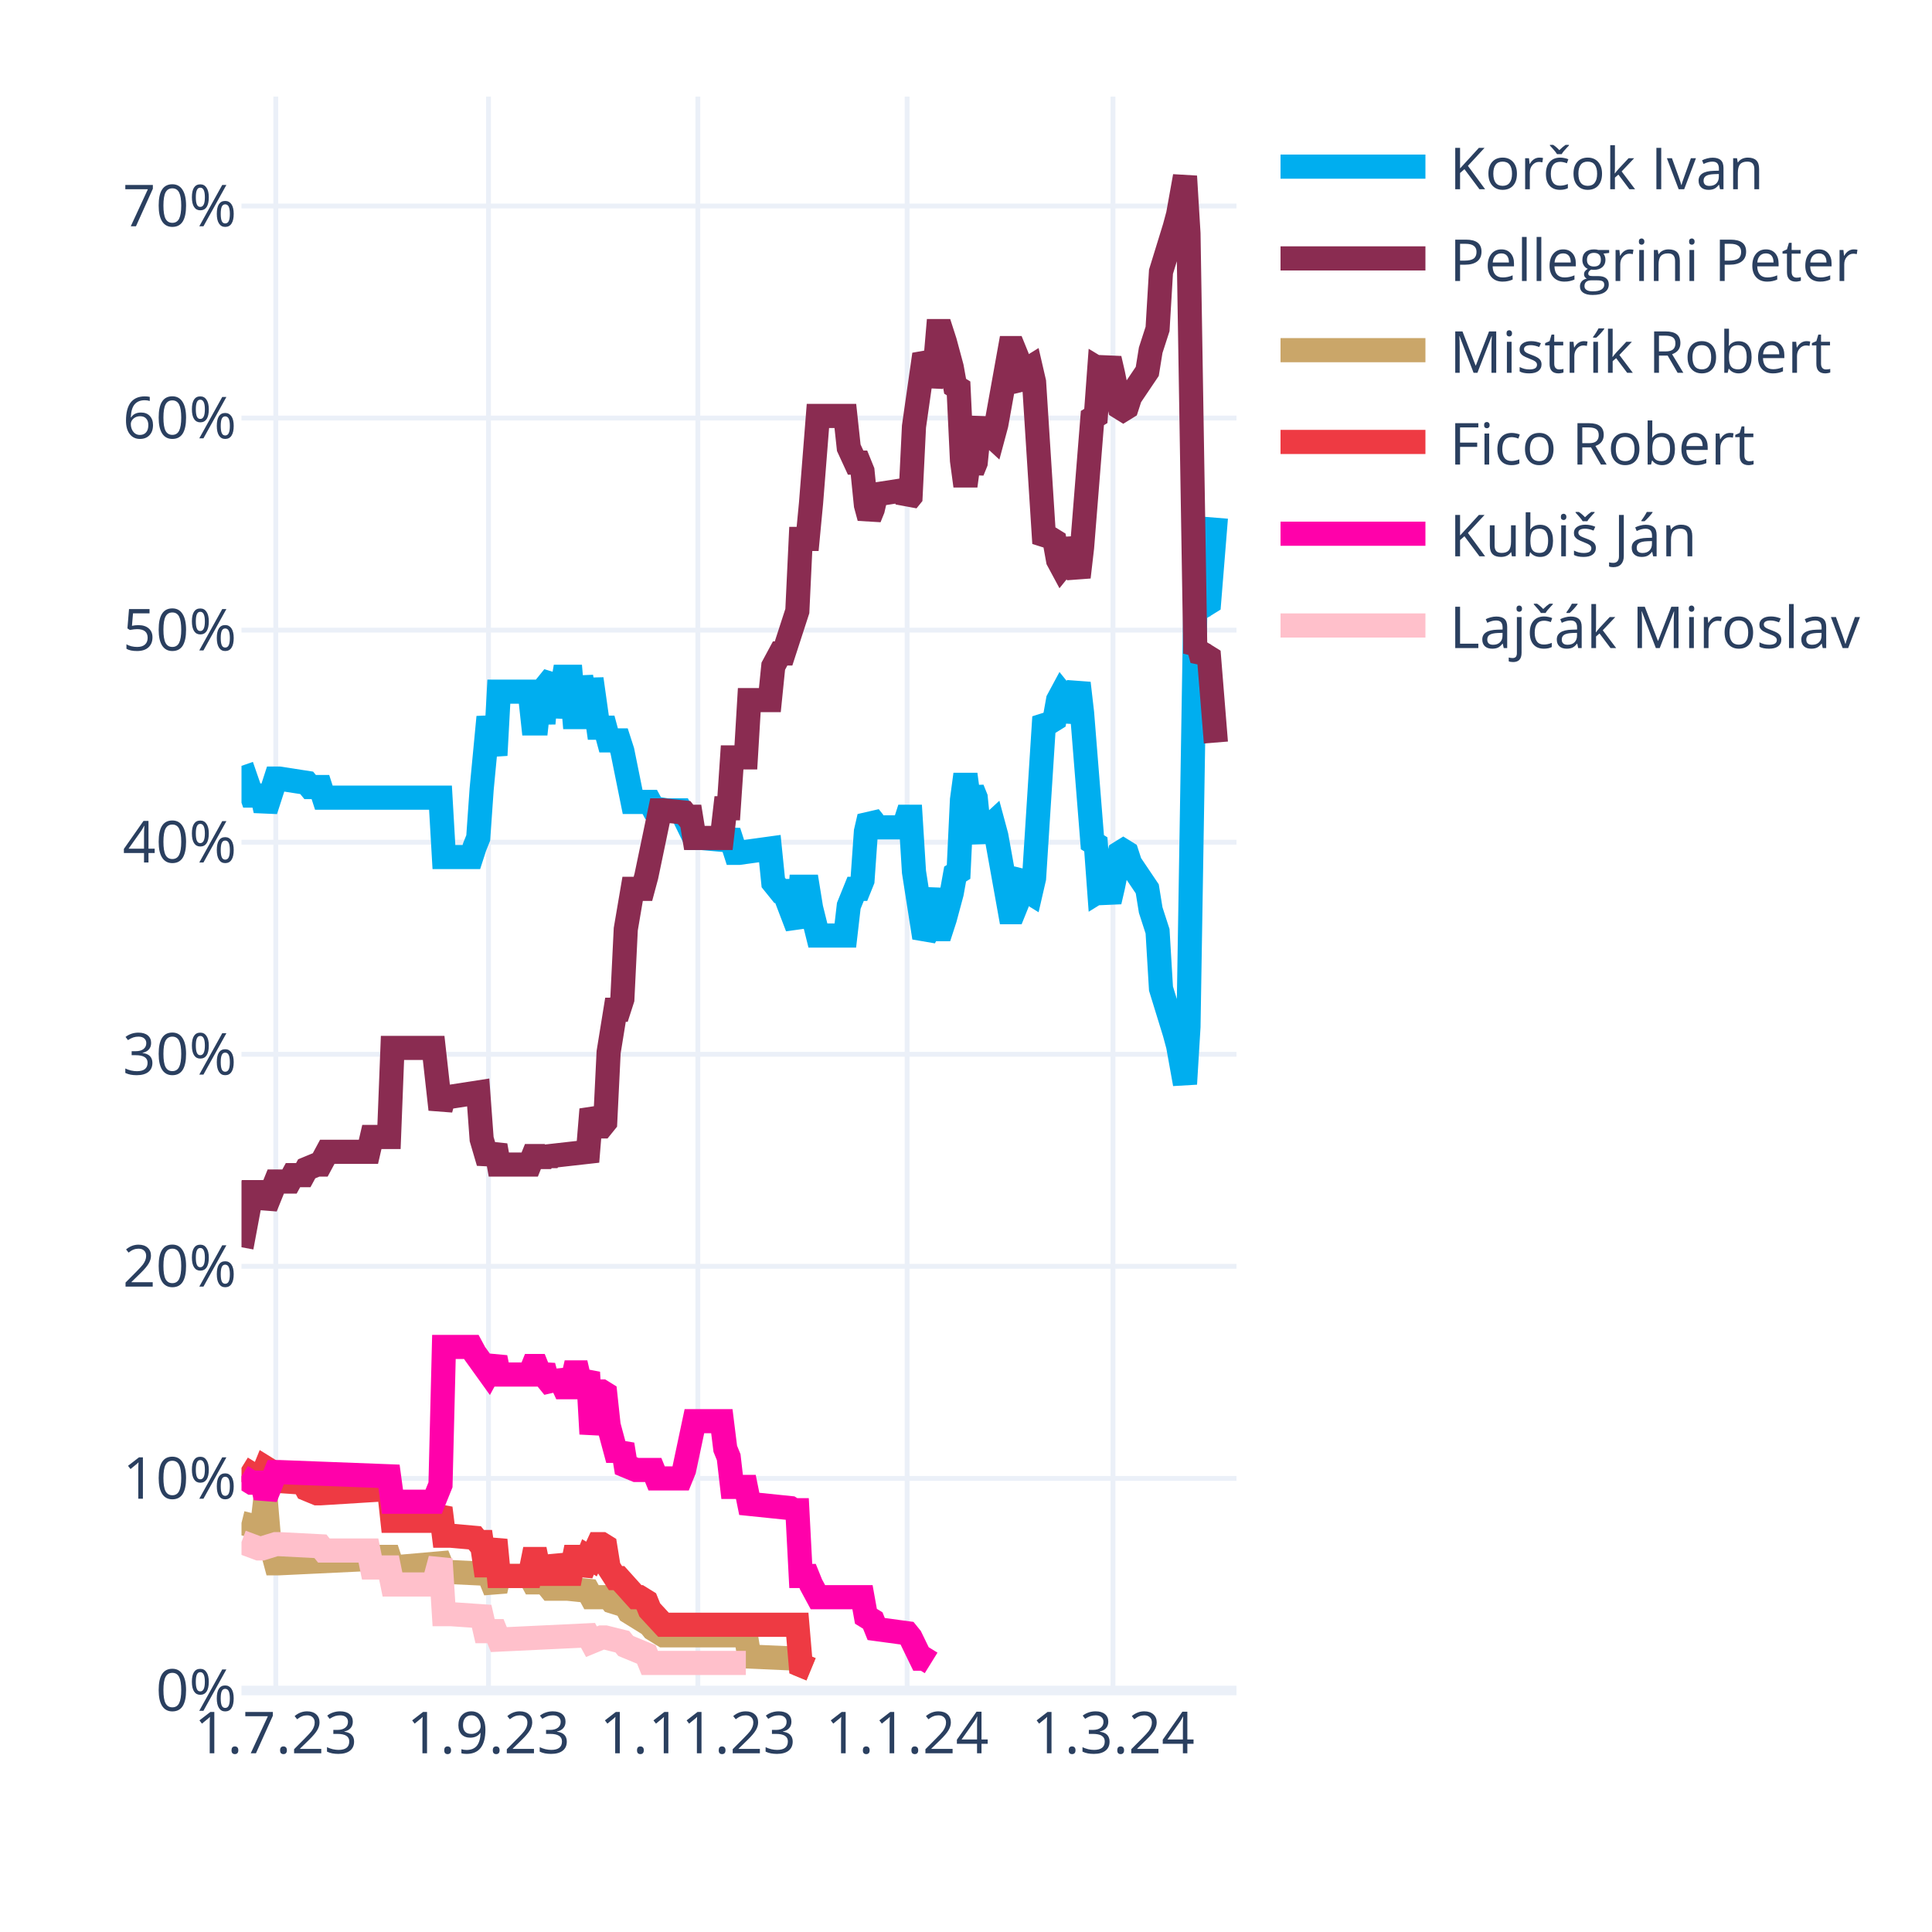
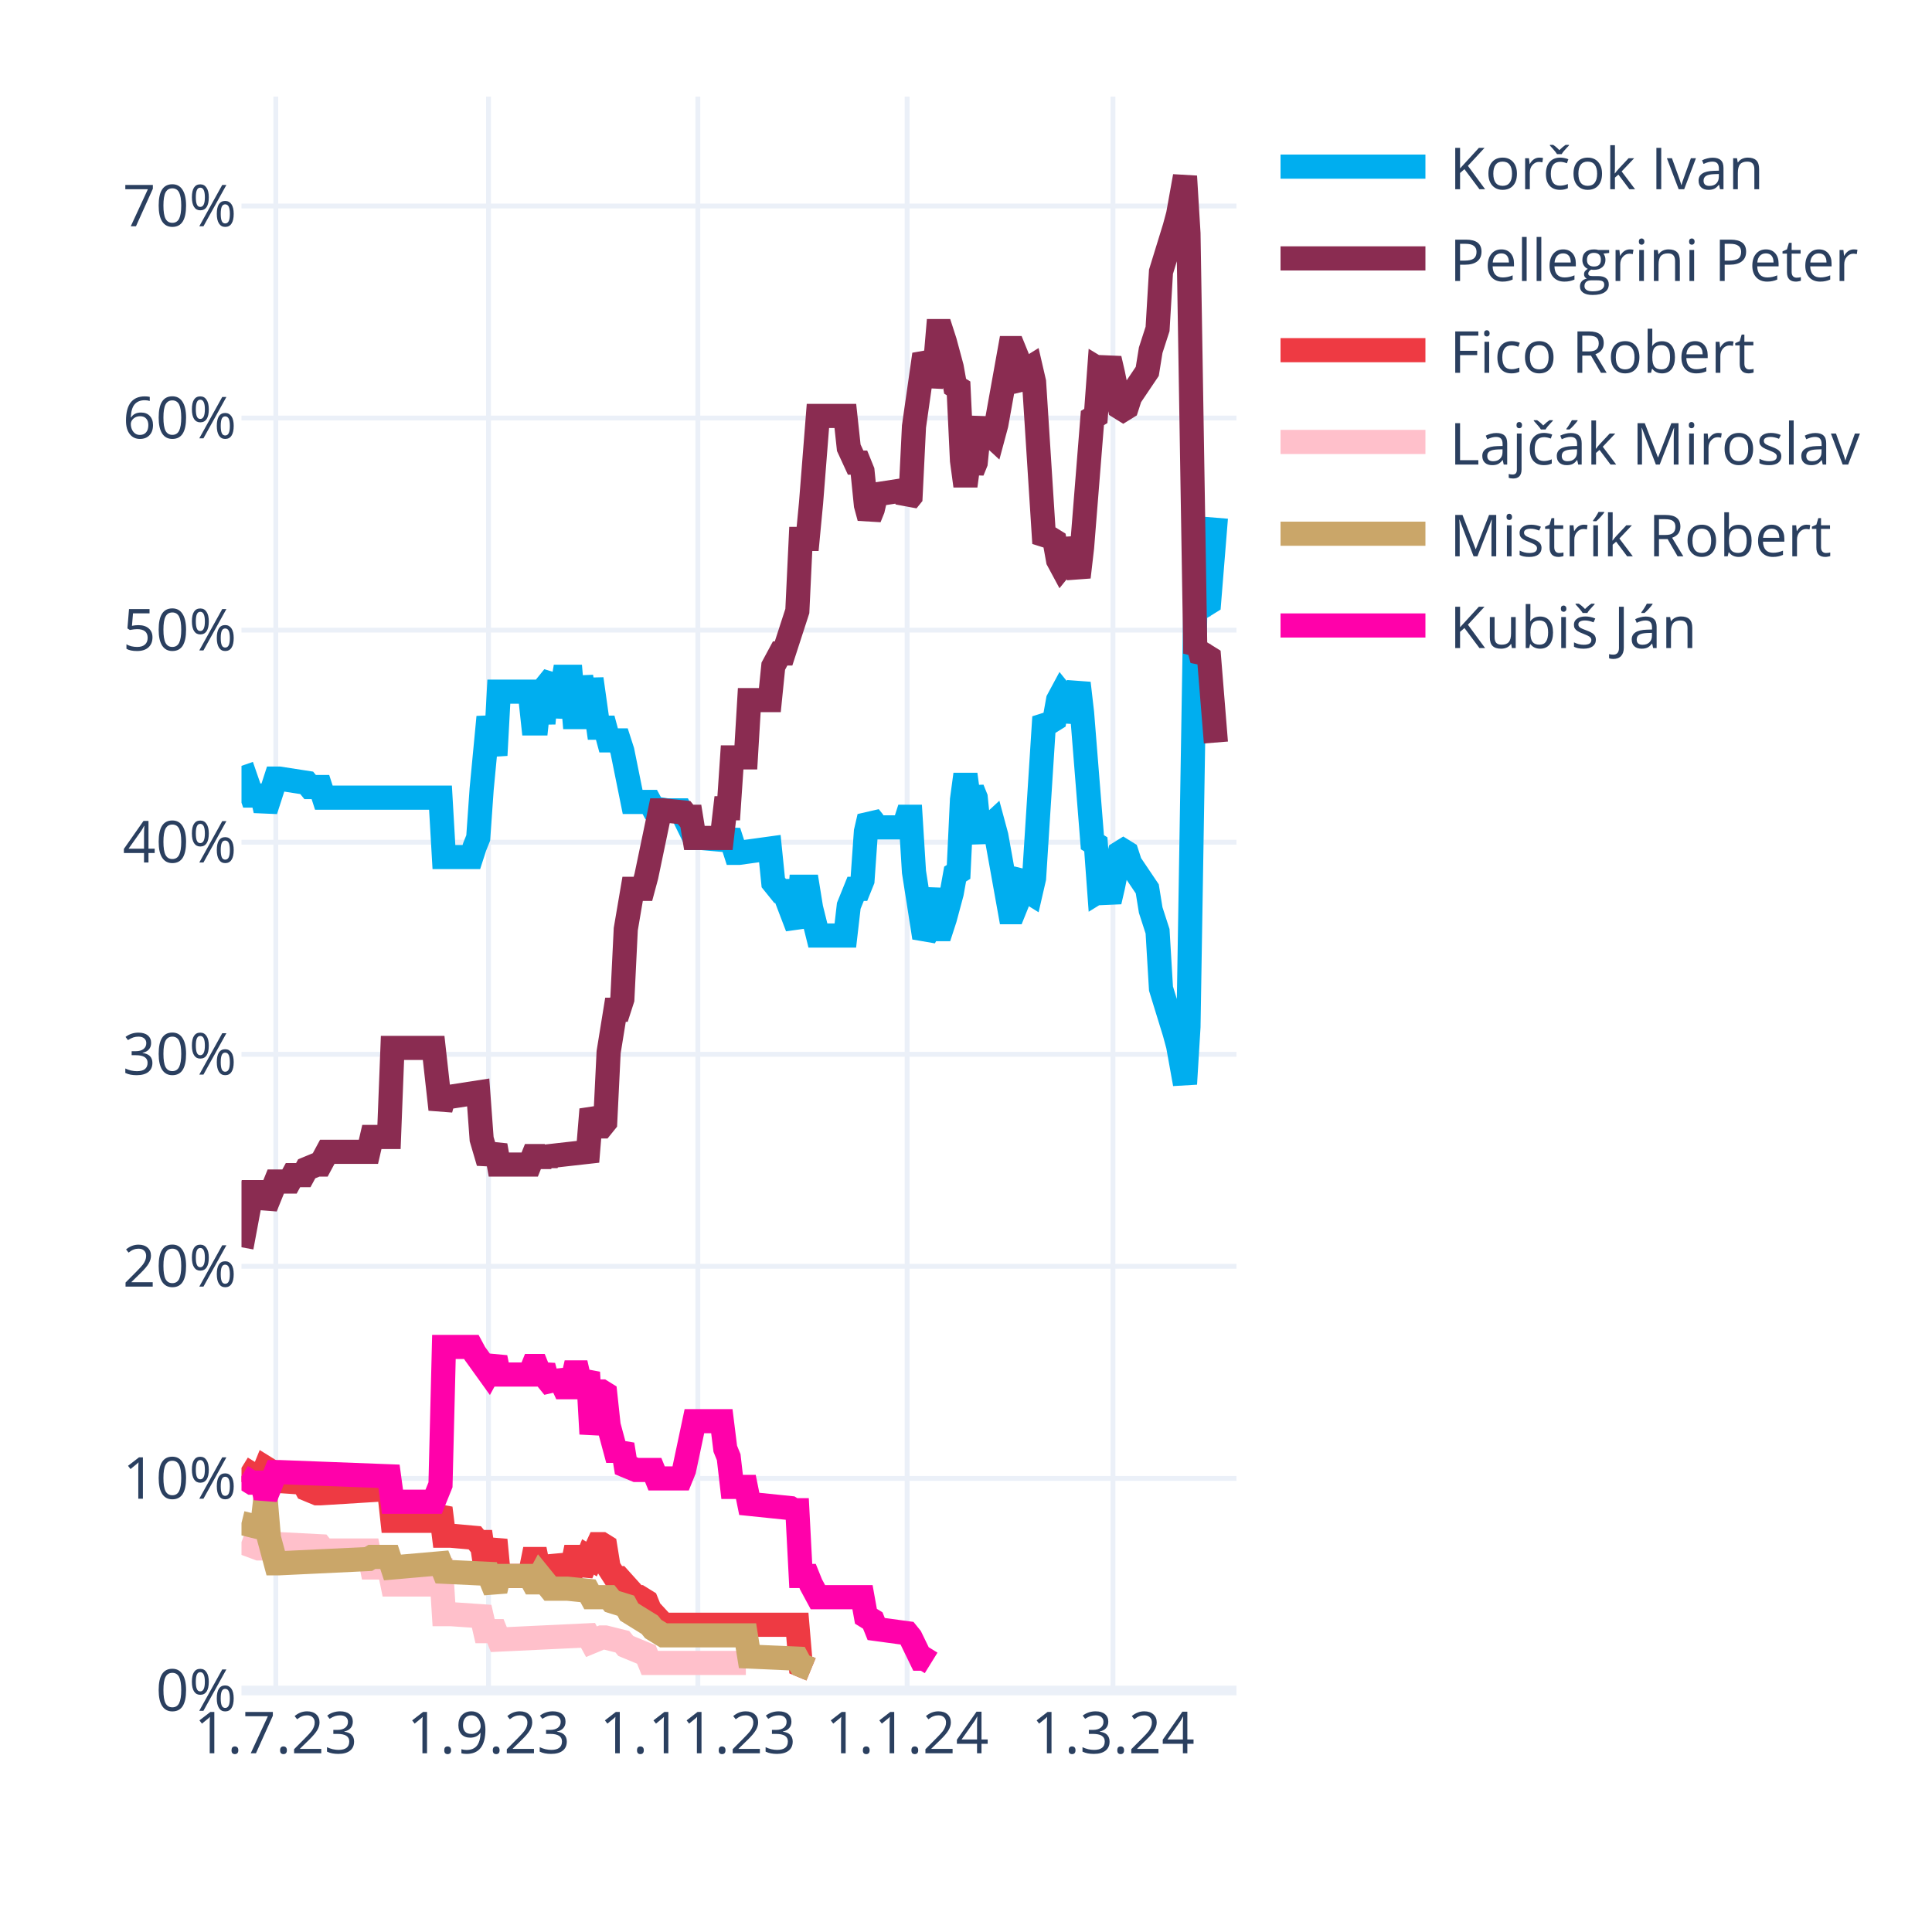
<svg xmlns="http://www.w3.org/2000/svg" class="main-svg" width="400" height="400" style="" viewBox="0 0 400 400">
  <rect x="0" y="0" width="400" height="400" style="fill: rgb(255, 255, 255); fill-opacity: 1;" />
-   <defs id="defs-ce0b16">
+   <defs id="defs-93da0f">
    <g class="clips">
-       <clipPath id="clipce0b16xyplot" class="plotclip">
+       <clipPath id="clip93da0fxyplot" class="plotclip">
        <rect width="206" height="330" />
      </clipPath>
-       <clipPath class="axesclip" id="clipce0b16x">
+       <clipPath class="axesclip" id="clip93da0fx">
        <rect x="50" y="0" width="206" height="400" />
      </clipPath>
-       <clipPath class="axesclip" id="clipce0b16y">
+       <clipPath class="axesclip" id="clip93da0fy">
        <rect x="0" y="20" width="400" height="330" />
      </clipPath>
-       <clipPath class="axesclip" id="clipce0b16xy">
+       <clipPath class="axesclip" id="clip93da0fxy">
        <rect x="50" y="20" width="206" height="330" />
      </clipPath>
    </g>
    <g class="gradients" />
    <g class="patterns" />
  </defs>
  <g class="bglayer" />
  <g class="layer-below">
    <g class="imagelayer" />
    <g class="shapelayer" />
  </g>
  <g class="cartesianlayer">
    <g class="subplot xy">
      <g class="layer-subplot">
        <g class="shapelayer" />
        <g class="imagelayer" />
      </g>
      <g class="minor-gridlayer">
        <g class="x" />
        <g class="y" />
      </g>
      <g class="gridlayer">
        <g class="x">
          <path class="xgrid crisp" transform="translate(57.1,0)" d="M0,20v330" style="stroke: rgb(235, 240, 248); stroke-opacity: 1; stroke-width: 1px;" />
          <path class="xgrid crisp" transform="translate(101.14,0)" d="M0,20v330" style="stroke: rgb(235, 240, 248); stroke-opacity: 1; stroke-width: 1px;" />
          <path class="xgrid crisp" transform="translate(144.48,0)" d="M0,20v330" style="stroke: rgb(235, 240, 248); stroke-opacity: 1; stroke-width: 1px;" />
          <path class="xgrid crisp" transform="translate(187.81,0)" d="M0,20v330" style="stroke: rgb(235, 240, 248); stroke-opacity: 1; stroke-width: 1px;" />
          <path class="xgrid crisp" transform="translate(230.43,0)" d="M0,20v330" style="stroke: rgb(235, 240, 248); stroke-opacity: 1; stroke-width: 1px;" />
        </g>
        <g class="y">
          <path class="ygrid crisp" transform="translate(0,306.09)" d="M50,0h206" style="stroke: rgb(235, 240, 248); stroke-opacity: 1; stroke-width: 1px;" />
          <path class="ygrid crisp" transform="translate(0,262.18)" d="M50,0h206" style="stroke: rgb(235, 240, 248); stroke-opacity: 1; stroke-width: 1px;" />
          <path class="ygrid crisp" transform="translate(0,218.28)" d="M50,0h206" style="stroke: rgb(235, 240, 248); stroke-opacity: 1; stroke-width: 1px;" />
          <path class="ygrid crisp" transform="translate(0,174.37)" d="M50,0h206" style="stroke: rgb(235, 240, 248); stroke-opacity: 1; stroke-width: 1px;" />
          <path class="ygrid crisp" transform="translate(0,130.46)" d="M50,0h206" style="stroke: rgb(235, 240, 248); stroke-opacity: 1; stroke-width: 1px;" />
          <path class="ygrid crisp" transform="translate(0,86.55)" d="M50,0h206" style="stroke: rgb(235, 240, 248); stroke-opacity: 1; stroke-width: 1px;" />
          <path class="ygrid crisp" transform="translate(0,42.65)" d="M50,0h206" style="stroke: rgb(235, 240, 248); stroke-opacity: 1; stroke-width: 1px;" />
        </g>
      </g>
      <g class="zerolinelayer">
        <path class="yzl zl crisp" transform="translate(0,350)" d="M50,0h206" style="stroke: rgb(235, 240, 248); stroke-opacity: 1; stroke-width: 2px;" />
      </g>
      <g class="layer-between">
        <g class="shapelayer" />
        <g class="imagelayer" />
      </g>
      <path class="xlines-below" />
      <path class="ylines-below" />
      <g class="overlines-below" />
      <g class="xaxislayer-below" />
      <g class="yaxislayer-below" />
      <g class="overaxes-below" />
-       <g class="plot" transform="translate(50,20)" clip-path="url(#clipce0b16xyplot)">
+       <g class="plot" transform="translate(50,20)" clip-path="url(#clip93da0fxyplot)">
        <g class="scatterlayer mlayer">
-           <g class="trace scatter tracebd9284" style="stroke-miterlimit: 2; opacity: 1;">
+           <g class="trace scatter trace52ba0f" style="stroke-miterlimit: 2; opacity: 1;">
            <g class="fills" />
            <g class="errorbars" />
            <g class="lines">
              <path class="js-line" d="M0,138.56L2.13,144.71L2.84,144.71L4.26,144.71L4.97,147.78L7.1,141.2L7.81,141.2L13.5,142.08L14.21,142.95L16.34,142.95L17.05,145.15L41.2,145.15L41.91,157.44L47.59,157.44L48.3,155.25L49.01,153.49L49.72,143.39L51.14,128.46L51.86,132.42L52.57,136.37L53.28,123.2L59.67,123.2L60.38,129.78L61.09,129.78L61.8,123.2L62.51,129.78L63.22,121.88L64.64,120.12L65.35,128.46L66.77,120.12L67.48,120.12L68.19,120.12L68.9,128.46L69.61,128.46L70.32,120.12L71.74,128.46L72.46,120.56L73.88,130.66L74.59,130.66L75.3,130.66L76.01,133.29L78.14,133.29L78.85,135.49L80.98,146.03L81.69,146.03L84.53,146.03L85.24,147.34L88.08,147.78L88.79,147.78L90.92,147.78L91.63,149.1L93.77,153.49L95.19,153.49L100.16,153.93L100.87,152.17L102.29,156.57L103,156.57L109.39,155.69L110.1,162.71L111.52,164.47L112.23,164.47L115.08,171.93L115.79,163.59L117.21,163.59L117.92,167.98L119.34,173.69L120.05,173.69L125.02,173.69L125.73,167.54L127.15,164.03L127.86,164.03L128.57,162.27L129.28,152.17L129.99,149.1L130.7,149.98L131.41,151.3L137.1,151.3L137.81,149.1L138.52,149.1L139.23,160.52L141.36,174.13L142.07,172.81L143.49,164.03L144.2,172.37L144.91,172.37L145.62,170.18L147.04,164.91L147.75,160.96L148.46,160.52L149.17,145.59L149.88,140.32L150.59,145.59L151.3,143.39L152.01,145.15L152.72,152.17L153.43,153.93L154.14,151.74L155.57,150.42L156.28,153.05L159.12,168.86L159.83,168.86L160.54,167.1L161.25,161.83L161.96,160.96L162.67,164.47L163.38,164.91L164.09,161.83L166.22,128.46L166.93,129.34L167.64,129.34L168.35,128.9L169.06,124.95L169.77,123.63L170.48,124.51L171.19,129.34L173.32,121.44L174.03,127.59L176.17,154.37L176.88,154.81L177.59,164.47L178.3,164.03L179.01,164.47L179.72,166.66L180.43,163.59L181.85,156.57L182.56,156.13L183.27,156.57L183.98,158.76L187.53,164.03L188.24,168.42L189.66,172.81L190.37,184.67L193.21,193.89L193.92,196.52L195.34,204.42L196.06,192.57L197.48,105.63L198.19,106.95L198.9,104.32L199.61,105.19L200.32,104.75L201.74,87.19" style="vector-effect: none; fill: none; stroke: rgb(0, 174, 239); stroke-opacity: 1; stroke-width: 5px; opacity: 1;" />
            </g>
            <g class="points" />
            <g class="text" />
          </g>
-           <g class="trace scatter tracefb7c69" style="stroke-miterlimit: 2; opacity: 1;">
+           <g class="trace scatter trace16feef" style="stroke-miterlimit: 2; opacity: 1;">
            <g class="fills" />
            <g class="errorbars" />
            <g class="lines">
              <path class="js-line" d="M0,238.23L2.13,226.82L2.84,226.82L4.26,226.82L4.97,229.89L7.1,224.62L7.81,224.62L9.94,224.62L10.66,223.3L12.79,223.3L13.5,221.99L15.63,221.11L16.34,221.11L17.76,218.47L18.47,218.47L26.28,218.47L26.99,215.4L30.54,215.4L31.26,196.96L39.78,196.96L41.2,209.69L41.91,207.06L43.33,207.06L49.01,206.18L49.72,215.84L51.14,220.67L51.86,218.91L52.57,217.16L53.28,221.11L59.67,221.11L60.38,219.35L61.09,219.35L61.8,221.11L62.51,219.35L63.22,220.67L63.93,219.35L71.74,218.47L72.46,209.69L73.88,213.21L74.59,213.21L75.3,212.33L76.01,197.84L77.43,189.06L78.14,189.06L78.85,186.86L79.56,172.37L80.98,164.03L81.69,164.03L83.11,164.03L83.82,161.39L86.66,147.78L87.37,147.78L91.63,148.22L92.34,149.1L93.06,149.1L93.77,153.49L99.45,153.49L100.16,147.34L100.87,147.34L101.58,136.81L104.42,136.81L105.13,124.95L109.39,124.95L110.1,117.93L111.52,115.29L112.23,115.29L115.08,106.51L115.79,91.58L117.21,91.58L117.92,84.12L119.34,66.12L120.05,66.12L125.02,66.12L125.73,72.7L127.15,75.78L127.86,75.78L128.57,77.53L129.28,84.56L129.99,87.19L130.7,85.43L131.41,82.36L137.1,81.48L137.81,83.68L138.52,82.8L139.23,68.31L141.36,53.38L142.07,54.7L142.78,59.97L143.49,56.89L144.2,48.55L144.91,48.55L145.62,50.75L147.04,56.02L147.75,59.97L148.46,60.41L149.17,75.34L149.88,80.61L150.59,75.34L151.3,77.53L152.01,75.78L152.72,68.75L153.43,66.99L154.14,69.19L155.57,70.51L156.28,67.87L159.12,52.07L159.83,52.07L160.54,53.82L161.25,59.09L161.96,59.97L162.67,56.46L163.38,56.02L164.09,59.09L166.22,92.46L166.93,91.58L167.64,91.58L168.35,92.02L169.06,95.97L169.77,97.29L170.48,96.41L171.19,91.58L173.32,99.49L174.03,93.34L176.17,66.55L176.88,66.12L177.59,56.46L178.3,56.89L179.01,56.46L179.72,54.26L180.43,57.33L181.85,64.36L182.56,64.8L183.27,64.36L183.98,62.16L187.53,56.89L188.24,52.5L189.66,48.11L190.37,36.26L193.21,27.04L193.92,24.4L195.34,16.5L196.06,28.36L197.48,115.29L198.19,113.97L198.9,116.61L199.61,115.73L200.32,116.17L201.74,133.73" style="vector-effect: none; fill: none; stroke: rgb(138, 44, 81); stroke-opacity: 1; stroke-width: 5px; opacity: 1;" />
            </g>
            <g class="points" />
            <g class="text" />
          </g>
-           <g class="trace scatter trace18ea59" style="stroke-miterlimit: 2; opacity: 1;">
+           <g class="trace scatter trace7148c7" style="stroke-miterlimit: 2; opacity: 1;">
+             <g class="fills" />
+             <g class="errorbars" />
+             <g class="lines">
+               <path class="js-line" d="M0,283.9L2.84,285.65L3.55,285.65L4.26,285.65L4.97,283.9L5.68,284.34L6.39,286.53L12.79,286.97L13.5,288.29L15.63,289.17L16.34,289.17L30.54,288.29L31.26,294.87L39.78,294.87L41.2,292.24L41.91,297.95L43.33,297.95L48.3,298.39L49.01,299.26L49.72,299.26L50.43,304.09L51.14,304.09L51.86,301.46L52.57,298.83L53.28,306.29L59.67,306.29L60.38,302.78L61.09,302.78L61.8,306.29L62.51,302.78L63.22,305.85L64.64,305.85L65.35,302.34L66.77,305.85L67.48,305.85L68.19,305.85L68.9,302.34L69.61,302.34L70.32,305.85L71.74,302.34L72.46,302.78L73.88,299.7L74.59,299.7L75.3,300.14L76.01,304.53L77.43,306.73L78.14,306.73L81.69,310.68L82.4,310.68L83.82,311.56L84.53,313.32L87.37,316.39L88.08,316.39L115.08,316.39L115.79,324.73L117.92,325.61" style="vector-effect: none; fill: none; stroke: rgb(238, 58, 67); stroke-opacity: 1; stroke-width: 5px; opacity: 1;" />
+             </g>
+             <g class="points" />
+             <g class="text" />
+           </g>
+           <g class="trace scatter trace93085f" style="stroke-miterlimit: 2; opacity: 1;">
+             <g class="fills" />
+             <g class="errorbars" />
+             <g class="lines">
+               <path class="js-line" d="M0,299.26L3.55,300.58L4.26,300.58L7.1,299.7L7.81,299.7L16.34,300.14L17.05,301.02L26.28,301.02L26.99,304.53L30.54,304.53L31.26,308.05L39.78,308.05L41.2,302.78L41.91,314.19L43.33,314.19L49.72,314.63L50.43,317.71L52.57,317.71L53.28,319.46L71.74,318.58L72.46,319.9L74.59,319.02L75.3,319.02L78.85,319.9L79.56,320.78L83.82,322.54L84.53,324.29L104.42,324.29" style="vector-effect: none; fill: none; stroke: rgb(255, 192, 203); stroke-opacity: 1; stroke-width: 5px; opacity: 1;" />
+             </g>
+             <g class="points" />
+             <g class="text" />
+           </g>
+           <g class="trace scatter trace4c9fb4" style="stroke-miterlimit: 2; opacity: 1;">
            <g class="fills" />
            <g class="errorbars" />
            <g class="lines">
              <path class="js-line" d="M0,295.31L3.55,296.19L4.26,296.19L4.97,290.04L5.68,298.39L7.1,303.66L7.81,303.66L26.28,302.78L26.99,302.34L30.54,302.34L31.26,304.53L41.2,303.66L41.91,305.41L51.14,305.85L51.86,307.61L52.57,309.36L53.28,306.29L59.67,306.29L60.38,307.61L61.09,307.61L61.8,306.29L63.93,308.92L64.64,308.92L66.77,308.92L67.48,308.92L71.74,309.36L72.46,310.68L76.01,310.68L76.72,311.56L79.56,312.44L80.27,313.75L84.53,316.39L85.24,317.27L87.37,318.58L88.08,318.58L104.42,318.58L105.13,322.97L115.08,323.41L115.79,324.73L117.92,325.61" style="vector-effect: none; fill: none; stroke: rgb(202, 166, 105); stroke-opacity: 1; stroke-width: 5px; opacity: 1;" />
            </g>
            <g class="points" />
            <g class="text" />
          </g>
-           <g class="trace scatter trace33fe9a" style="stroke-miterlimit: 2; opacity: 1;">
-             <g class="fills" />
-             <g class="errorbars" />
-             <g class="lines">
-               <path class="js-line" d="M0,283.9L2.84,285.65L3.55,285.65L4.26,285.65L4.97,283.9L5.68,284.34L6.39,286.53L12.79,286.97L13.5,288.29L15.63,289.17L16.34,289.17L30.54,288.29L31.26,294.87L39.78,294.87L41.2,292.24L41.91,297.95L43.33,297.95L48.3,298.39L49.01,299.26L49.72,299.26L50.43,304.09L51.14,304.09L51.86,301.46L52.57,298.83L53.28,306.29L59.67,306.29L60.38,302.78L61.09,302.78L61.8,306.29L62.51,302.78L63.22,305.85L64.64,305.85L65.35,302.34L66.77,305.85L67.48,305.85L68.19,305.85L68.9,302.34L69.61,302.34L70.32,305.85L71.74,302.34L72.46,302.78L73.88,299.7L74.59,299.7L75.3,300.14L76.01,304.53L77.43,306.73L78.14,306.73L81.69,310.68L82.4,310.68L83.82,311.56L84.53,313.32L87.37,316.39L88.08,316.39L115.08,316.39L115.79,324.73L117.92,325.61" style="vector-effect: none; fill: none; stroke: rgb(238, 58, 67); stroke-opacity: 1; stroke-width: 5px; opacity: 1;" />
-             </g>
-             <g class="points" />
-             <g class="text" />
-           </g>
-           <g class="trace scatter trace6153bc" style="stroke-miterlimit: 2; opacity: 1;">
+           <g class="trace scatter trace3a9456" style="stroke-miterlimit: 2; opacity: 1;">
            <g class="fills" />
            <g class="errorbars" />
            <g class="lines">
              <path class="js-line" d="M0,285.65L2.13,286.97L2.84,286.97L4.26,286.97L4.97,290.04L7.1,284.78L7.81,284.78L30.54,285.65L31.26,290.92L39.78,290.92L41.2,287.41L41.91,258.87L43.33,258.87L47.59,258.87L48.3,260.19L51.14,264.14L51.86,262.82L52.57,261.07L53.28,264.58L59.67,264.58L60.38,262.82L61.09,262.82L61.8,264.58L62.51,262.82L63.22,265.46L64.64,267.21L65.35,264.14L66.77,267.21L67.48,267.21L68.19,267.21L68.9,264.14L69.61,264.14L70.32,267.21L71.74,264.14L72.46,276.87L73.88,268.09L74.59,268.09L75.3,268.53L76.01,275.12L77.43,280.38L78.14,280.38L78.85,279.07L79.56,283.46L81.69,284.34L82.4,284.34L85.24,284.34L85.95,286.09L90.92,286.09L91.63,284.34L93.77,274.24L95.19,274.24L99.45,274.24L100.16,279.95L100.87,281.7L101.58,287.85L104.42,287.85L105.13,291.36L113.66,292.24L114.37,292.68L115.08,292.68L115.79,306.29L117.21,306.29L117.92,308.05L119.34,310.68L120.05,310.68L128.57,310.68L129.28,314.63L130.7,315.51L131.41,317.27L137.81,318.14L138.52,319.02L140.65,323.41L141.36,323.41L142.78,324.29" style="vector-effect: none; fill: none; stroke: rgb(255, 1, 170); stroke-opacity: 1; stroke-width: 5px; opacity: 1;" />
-             </g>
-             <g class="points" />
-             <g class="text" />
-           </g>
-           <g class="trace scatter tracead4415" style="stroke-miterlimit: 2; opacity: 1;">
-             <g class="fills" />
-             <g class="errorbars" />
-             <g class="lines">
-               <path class="js-line" d="M0,299.26L3.55,300.58L4.26,300.58L7.1,299.7L7.81,299.7L16.34,300.14L17.05,301.02L26.28,301.02L26.99,304.53L30.54,304.53L31.26,308.05L39.78,308.05L41.2,302.78L41.91,314.19L43.33,314.19L49.72,314.63L50.43,317.71L52.57,317.71L53.28,319.46L71.74,318.58L72.46,319.9L74.59,319.02L75.3,319.02L78.85,319.9L79.56,320.78L83.82,322.54L84.53,324.29L104.42,324.29" style="vector-effect: none; fill: none; stroke: rgb(255, 192, 203); stroke-opacity: 1; stroke-width: 5px; opacity: 1;" />
            </g>
            <g class="points" />
            <g class="text" />
          </g>
        </g>
      </g>
      <g class="overplot" />
      <path class="xlines-above crisp" d="M0,0" style="fill: none;" />
      <path class="ylines-above crisp" d="M0,0" style="fill: none;" />
      <g class="overlines-above" />
      <g class="xaxislayer-above">
        <g class="xtick">
          <text text-anchor="middle" x="0" y="363" transform="translate(57.1,0)" style="font-family: 'Open Sans', verdana, arial, sans-serif; font-size: 12px; fill: rgb(42, 63, 95); fill-opacity: 1; white-space: pre; opacity: 1;">1.7.23</text>
        </g>
        <g class="xtick">
          <text text-anchor="middle" x="0" y="363" style="font-family: 'Open Sans', verdana, arial, sans-serif; font-size: 12px; fill: rgb(42, 63, 95); fill-opacity: 1; white-space: pre; opacity: 1;" transform="translate(101.14,0)">1.9.23</text>
        </g>
        <g class="xtick">
          <text text-anchor="middle" x="0" y="363" style="font-family: 'Open Sans', verdana, arial, sans-serif; font-size: 12px; fill: rgb(42, 63, 95); fill-opacity: 1; white-space: pre; opacity: 1;" transform="translate(144.48,0)">1.11.23</text>
        </g>
        <g class="xtick">
          <text text-anchor="middle" x="0" y="363" style="font-family: 'Open Sans', verdana, arial, sans-serif; font-size: 12px; fill: rgb(42, 63, 95); fill-opacity: 1; white-space: pre; opacity: 1;" transform="translate(187.81,0)">1.1.24</text>
        </g>
        <g class="xtick">
          <text text-anchor="middle" x="0" y="363" style="font-family: 'Open Sans', verdana, arial, sans-serif; font-size: 12px; fill: rgb(42, 63, 95); fill-opacity: 1; white-space: pre; opacity: 1;" transform="translate(230.43,0)">1.3.24</text>
        </g>
      </g>
      <g class="yaxislayer-above">
        <g class="ytick">
          <text text-anchor="end" x="49" y="4.2" transform="translate(0,350)" style="font-family: 'Open Sans', verdana, arial, sans-serif; font-size: 12px; fill: rgb(42, 63, 95); fill-opacity: 1; white-space: pre; opacity: 1;">0%</text>
        </g>
        <g class="ytick">
          <text text-anchor="end" x="49" y="4.2" style="font-family: 'Open Sans', verdana, arial, sans-serif; font-size: 12px; fill: rgb(42, 63, 95); fill-opacity: 1; white-space: pre; opacity: 1;" transform="translate(0,306.09)">10%</text>
        </g>
        <g class="ytick">
          <text text-anchor="end" x="49" y="4.2" style="font-family: 'Open Sans', verdana, arial, sans-serif; font-size: 12px; fill: rgb(42, 63, 95); fill-opacity: 1; white-space: pre; opacity: 1;" transform="translate(0,262.18)">20%</text>
        </g>
        <g class="ytick">
          <text text-anchor="end" x="49" y="4.2" style="font-family: 'Open Sans', verdana, arial, sans-serif; font-size: 12px; fill: rgb(42, 63, 95); fill-opacity: 1; white-space: pre; opacity: 1;" transform="translate(0,218.28)">30%</text>
        </g>
        <g class="ytick">
          <text text-anchor="end" x="49" y="4.2" style="font-family: 'Open Sans', verdana, arial, sans-serif; font-size: 12px; fill: rgb(42, 63, 95); fill-opacity: 1; white-space: pre; opacity: 1;" transform="translate(0,174.37)">40%</text>
        </g>
        <g class="ytick">
          <text text-anchor="end" x="49" y="4.2" style="font-family: 'Open Sans', verdana, arial, sans-serif; font-size: 12px; fill: rgb(42, 63, 95); fill-opacity: 1; white-space: pre; opacity: 1;" transform="translate(0,130.46)">50%</text>
        </g>
        <g class="ytick">
          <text text-anchor="end" x="49" y="4.2" style="font-family: 'Open Sans', verdana, arial, sans-serif; font-size: 12px; fill: rgb(42, 63, 95); fill-opacity: 1; white-space: pre; opacity: 1;" transform="translate(0,86.55)">60%</text>
        </g>
        <g class="ytick">
          <text text-anchor="end" x="49" y="4.2" style="font-family: 'Open Sans', verdana, arial, sans-serif; font-size: 12px; fill: rgb(42, 63, 95); fill-opacity: 1; white-space: pre; opacity: 1;" transform="translate(0,42.65)">70%</text>
        </g>
      </g>
      <g class="overaxes-above" />
    </g>
  </g>
  <g class="polarlayer" />
  <g class="smithlayer" />
  <g class="ternarylayer" />
  <g class="geolayer" />
  <g class="funnelarealayer" />
  <g class="pielayer" />
  <g class="iciclelayer" />
  <g class="treemaplayer" />
  <g class="sunburstlayer" />
  <g class="glimages" />
-   <defs id="topdefs-ce0b16">
+   <defs id="topdefs-93da0f">
    <g class="clips" />
-     <clipPath id="legendce0b16">
+     <clipPath id="legend93da0f">
      <rect width="128" height="124" x="0" y="0" />
    </clipPath>
  </defs>
  <g class="layer-above">
    <g class="imagelayer" />
    <g class="shapelayer" />
  </g>
  <g class="infolayer">
    <g class="legend" pointer-events="all" transform="translate(260.12,20)">
      <rect class="bg" shape-rendering="crispEdges" width="128" height="124" x="0" y="0" style="stroke: rgb(68, 68, 68); stroke-opacity: 1; fill: rgb(255, 255, 255); fill-opacity: 1; stroke-width: 0px;" />
-       <g class="scrollbox" transform="" clip-path="url(#legendce0b16)">
+       <g class="scrollbox" transform="" clip-path="url(#legend93da0f)">
        <g class="groups">
          <g class="traces" transform="translate(0,14.5)" style="opacity: 1;">
            <text class="legendtext" text-anchor="start" x="40" y="4.68" style="font-family: 'Open Sans', verdana, arial, sans-serif; font-size: 12px; fill: rgb(42, 63, 95); fill-opacity: 1; white-space: pre;">Korčok Ivan</text>
            <g class="layers" style="opacity: 1;">
              <g class="legendfill" />
              <g class="legendlines">
                <path class="js-line" d="M5,0h30" style="fill: none; stroke: rgb(0, 174, 239); stroke-opacity: 1; stroke-width: 5px;" />
              </g>
              <g class="legendsymbols">
                <g class="legendpoints" />
              </g>
            </g>
            <rect class="legendtoggle" x="0" y="-9.5" width="122.703" height="19" style="fill: rgb(0, 0, 0); fill-opacity: 0;" />
          </g>
          <g class="traces" transform="translate(0,33.5)" style="opacity: 1;">
            <text class="legendtext" text-anchor="start" x="40" y="4.68" style="font-family: 'Open Sans', verdana, arial, sans-serif; font-size: 12px; fill: rgb(42, 63, 95); fill-opacity: 1; white-space: pre;">Pellegrini Peter</text>
            <g class="layers" style="opacity: 1;">
              <g class="legendfill" />
              <g class="legendlines">
                <path class="js-line" d="M5,0h30" style="fill: none; stroke: rgb(138, 44, 81); stroke-opacity: 1; stroke-width: 5px;" />
              </g>
              <g class="legendsymbols">
                <g class="legendpoints" />
              </g>
            </g>
            <rect class="legendtoggle" x="0" y="-9.5" width="122.703" height="19" style="fill: rgb(0, 0, 0); fill-opacity: 0;" />
          </g>
          <g class="traces" transform="translate(0,52.5)" style="opacity: 1;">
+             <text class="legendtext" text-anchor="start" x="40" y="4.68" style="font-family: 'Open Sans', verdana, arial, sans-serif; font-size: 12px; fill: rgb(42, 63, 95); fill-opacity: 1; white-space: pre;">Fico Robert</text>
+             <g class="layers" style="opacity: 1;">
+               <g class="legendfill" />
+               <g class="legendlines">
+                 <path class="js-line" d="M5,0h30" style="fill: none; stroke: rgb(238, 58, 67); stroke-opacity: 1; stroke-width: 5px;" />
+               </g>
+               <g class="legendsymbols">
+                 <g class="legendpoints" />
+               </g>
+             </g>
+             <rect class="legendtoggle" x="0" y="-9.5" width="122.703" height="19" style="fill: rgb(0, 0, 0); fill-opacity: 0;" />
+           </g>
+           <g class="traces" transform="translate(0,71.5)" style="opacity: 1;">
+             <text class="legendtext" text-anchor="start" x="40" y="4.68" style="font-family: 'Open Sans', verdana, arial, sans-serif; font-size: 12px; fill: rgb(42, 63, 95); fill-opacity: 1; white-space: pre;">Lajčák Miroslav</text>
+             <g class="layers" style="opacity: 1;">
+               <g class="legendfill" />
+               <g class="legendlines">
+                 <path class="js-line" d="M5,0h30" style="fill: none; stroke: rgb(255, 192, 203); stroke-opacity: 1; stroke-width: 5px;" />
+               </g>
+               <g class="legendsymbols">
+                 <g class="legendpoints" />
+               </g>
+             </g>
+             <rect class="legendtoggle" x="0" y="-9.5" width="122.703" height="19" style="fill: rgb(0, 0, 0); fill-opacity: 0;" />
+           </g>
+           <g class="traces" transform="translate(0,90.5)" style="opacity: 1;">
            <text class="legendtext" text-anchor="start" x="40" y="4.68" style="font-family: 'Open Sans', verdana, arial, sans-serif; font-size: 12px; fill: rgb(42, 63, 95); fill-opacity: 1; white-space: pre;">Mistrík Robert</text>
            <g class="layers" style="opacity: 1;">
              <g class="legendfill" />
              <g class="legendlines">
                <path class="js-line" d="M5,0h30" style="fill: none; stroke: rgb(202, 166, 105); stroke-opacity: 1; stroke-width: 5px;" />
              </g>
              <g class="legendsymbols">
                <g class="legendpoints" />
              </g>
            </g>
            <rect class="legendtoggle" x="0" y="-9.5" width="122.703" height="19" style="fill: rgb(0, 0, 0); fill-opacity: 0;" />
          </g>
-           <g class="traces" transform="translate(0,71.5)" style="opacity: 1;">
-             <text class="legendtext" text-anchor="start" x="40" y="4.68" style="font-family: 'Open Sans', verdana, arial, sans-serif; font-size: 12px; fill: rgb(42, 63, 95); fill-opacity: 1; white-space: pre;">Fico Robert</text>
-             <g class="layers" style="opacity: 1;">
-               <g class="legendfill" />
-               <g class="legendlines">
-                 <path class="js-line" d="M5,0h30" style="fill: none; stroke: rgb(238, 58, 67); stroke-opacity: 1; stroke-width: 5px;" />
-               </g>
-               <g class="legendsymbols">
-                 <g class="legendpoints" />
-               </g>
-             </g>
-             <rect class="legendtoggle" x="0" y="-9.5" width="122.703" height="19" style="fill: rgb(0, 0, 0); fill-opacity: 0;" />
-           </g>
-           <g class="traces" transform="translate(0,90.5)" style="opacity: 1;">
+           <g class="traces" transform="translate(0,109.5)" style="opacity: 1;">
            <text class="legendtext" text-anchor="start" x="40" y="4.68" style="font-family: 'Open Sans', verdana, arial, sans-serif; font-size: 12px; fill: rgb(42, 63, 95); fill-opacity: 1; white-space: pre;">Kubiš Ján</text>
            <g class="layers" style="opacity: 1;">
              <g class="legendfill" />
              <g class="legendlines">
                <path class="js-line" d="M5,0h30" style="fill: none; stroke: rgb(255, 1, 170); stroke-opacity: 1; stroke-width: 5px;" />
-               </g>
-               <g class="legendsymbols">
-                 <g class="legendpoints" />
-               </g>
-             </g>
-             <rect class="legendtoggle" x="0" y="-9.5" width="122.703" height="19" style="fill: rgb(0, 0, 0); fill-opacity: 0;" />
-           </g>
-           <g class="traces" transform="translate(0,109.5)" style="opacity: 1;">
-             <text class="legendtext" text-anchor="start" x="40" y="4.68" style="font-family: 'Open Sans', verdana, arial, sans-serif; font-size: 12px; fill: rgb(42, 63, 95); fill-opacity: 1; white-space: pre;">Lajčák Miroslav</text>
-             <g class="layers" style="opacity: 1;">
-               <g class="legendfill" />
-               <g class="legendlines">
-                 <path class="js-line" d="M5,0h30" style="fill: none; stroke: rgb(255, 192, 203); stroke-opacity: 1; stroke-width: 5px;" />
              </g>
              <g class="legendsymbols">
                <g class="legendpoints" />
              </g>
            </g>
            <rect class="legendtoggle" x="0" y="-9.5" width="122.703" height="19" style="fill: rgb(0, 0, 0); fill-opacity: 0;" />
          </g>
        </g>
      </g>
      <rect class="scrollbar" rx="20" ry="3" width="0" height="0" x="0" y="0" style="fill: rgb(128, 139, 164); fill-opacity: 1;" />
    </g>
    <g class="g-gtitle" />
    <g class="g-xtitle" />
    <g class="g-ytitle" />
  </g>
</svg>
